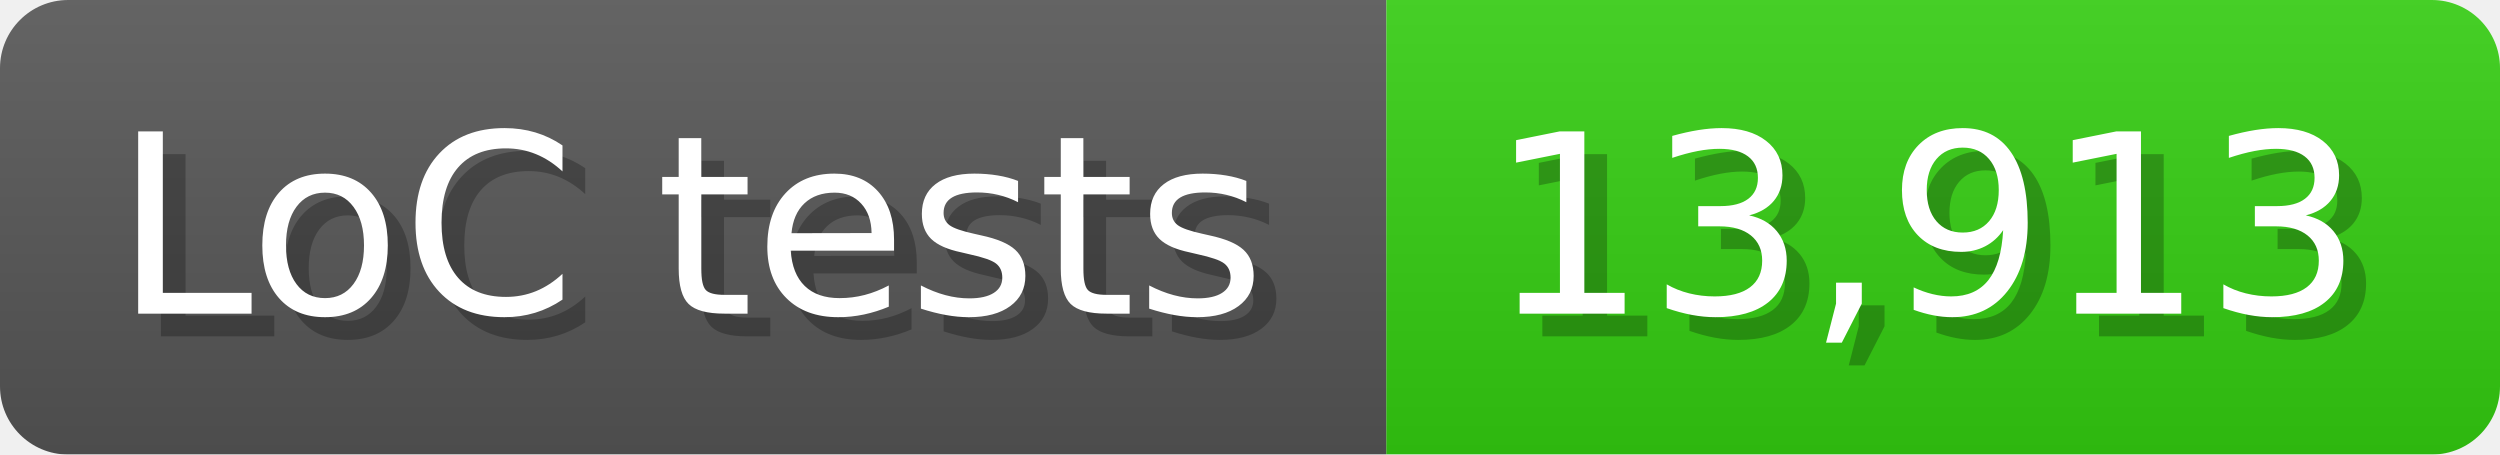
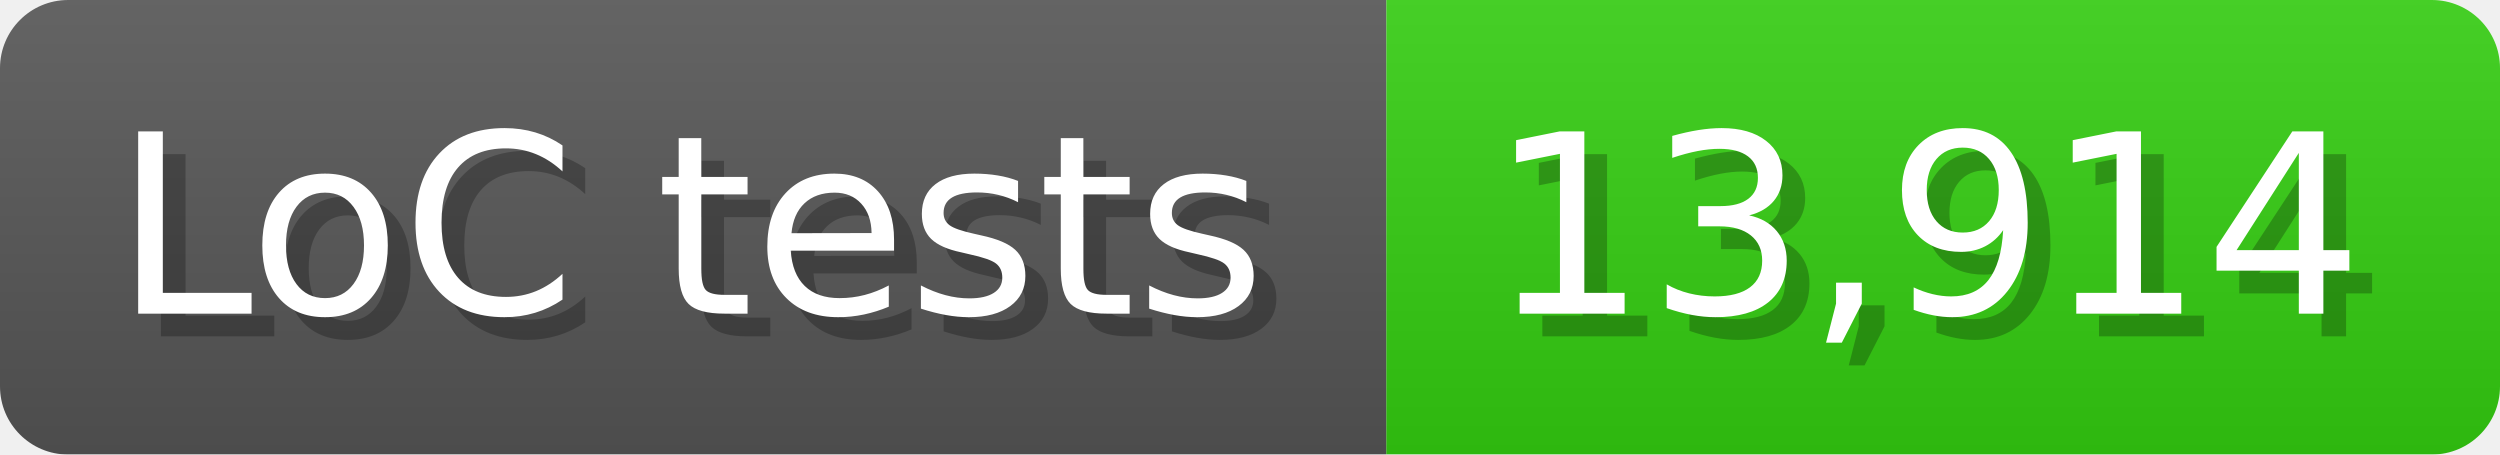
<svg xmlns="http://www.w3.org/2000/svg" width="110" height="20" viewBox="0 0 1100 200">
  <linearGradient id="a" x2="0" y2="100%">
    <stop offset="0" stop-opacity=".1" stop-color="#EEE" />
    <stop offset="1" stop-opacity=".1" />
  </linearGradient>
  <mask id="m">
    <rect width="1100" height="200" rx="30" fill="#FFF" />
  </mask>
  <g mask="url(#m)">
    <rect width="610" height="200" fill="#555" />
    <rect width="490" height="200" fill="#3C1" x="610" />
    <rect width="1100" height="200" fill="url(#a)" />
  </g>
  <g fill="#fff" text-anchor="start" font-family="Verdana,DejaVu Sans,sans-serif" font-size="110">
    <text x="60" y="148" textLength="510" fill="#000" opacity="0.25">LoC tests</text>
    <text x="50" y="138" textLength="510">LoC tests</text>
-     <text x="665" y="148" textLength="390" fill="#000" opacity="0.25">13,913</text>
-     <text x="655" y="138" textLength="390">13,913</text>
+     <text x="665" y="148" textLength="390" fill="#000" opacity="0.25">13,914</text>
+     <text x="655" y="138" textLength="390">13,914</text>
  </g>
</svg>
